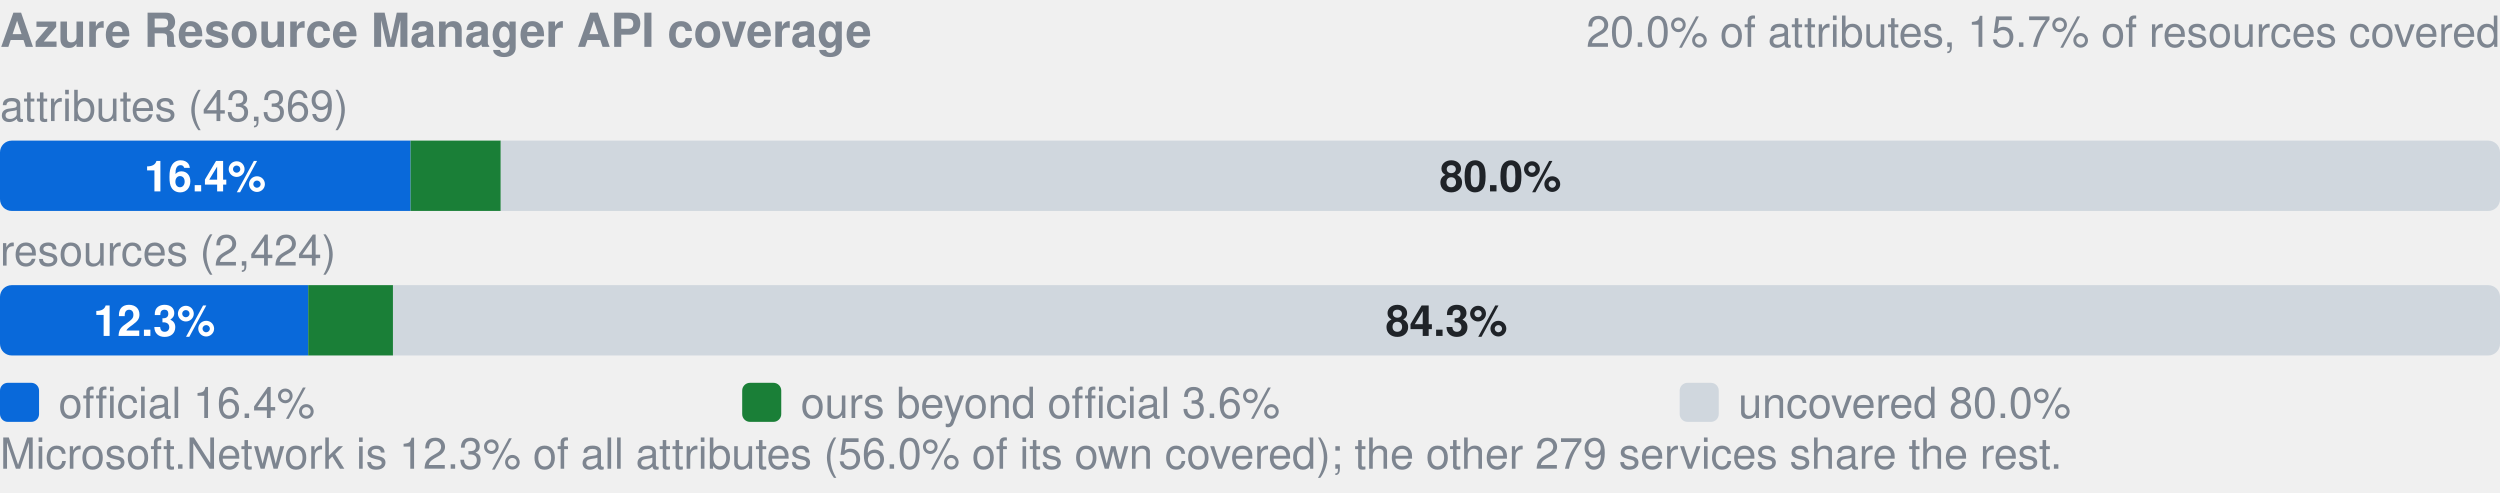
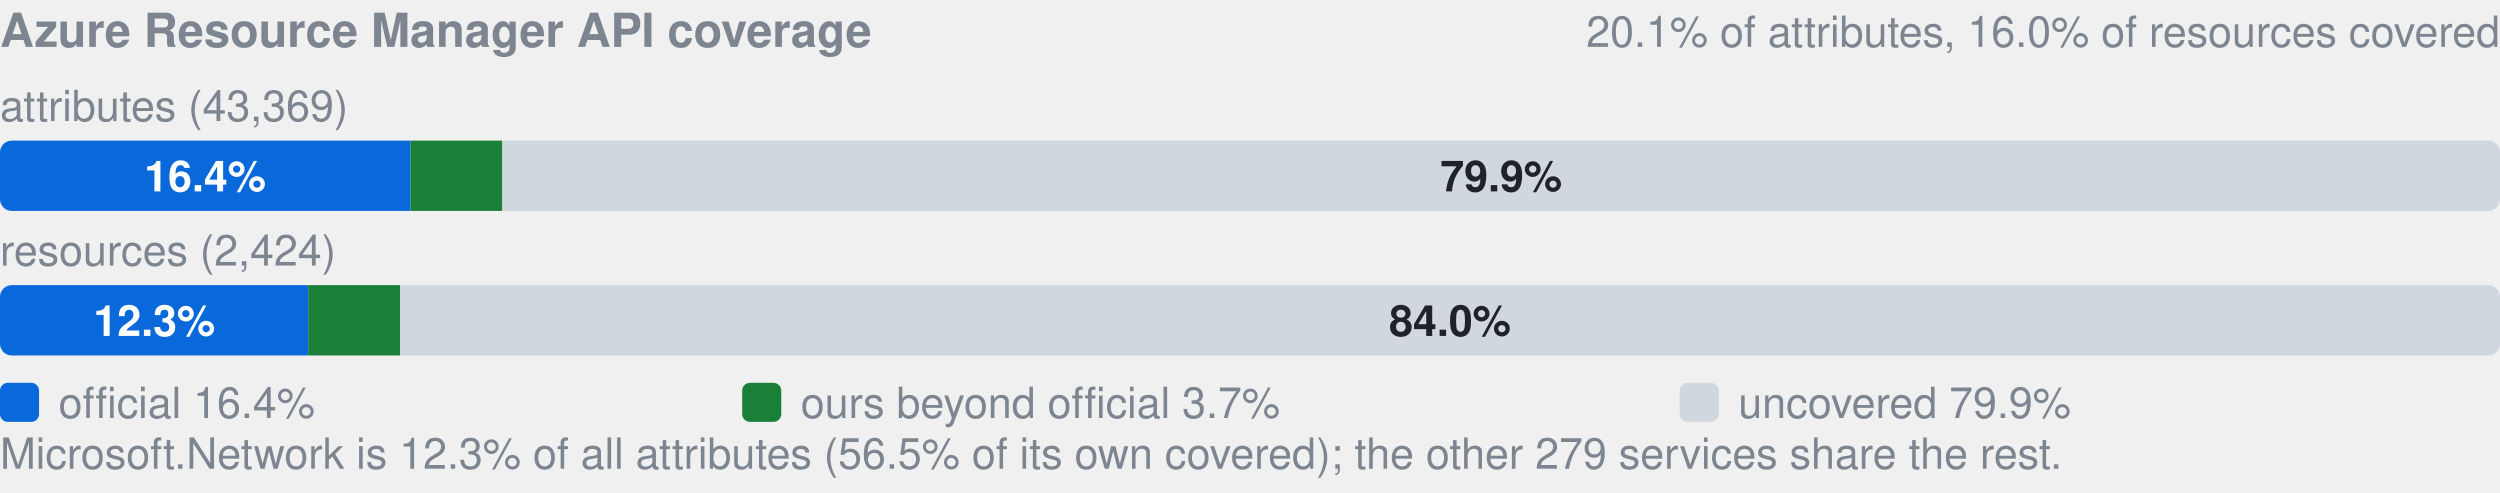
- <svg xmlns="http://www.w3.org/2000/svg" width="640" height="126" viewBox="0 0 640 126" role="img" aria-label="Azure Resource Manager API coverage: by attributes 16.4% official, 3.6% ours beyond official, 80.0% uncovered, of 43369; by resources 12.3% official, 3.4% ours beyond official, 84.3% uncovered, of 2424">
+ <svg xmlns="http://www.w3.org/2000/svg" width="640" height="126" viewBox="0 0 640 126" role="img" aria-label="Azure Resource Manager API coverage: by attributes 16.4% official, 3.7% ours beyond official, 79.9% uncovered, of 43369; by resources 12.3% official, 3.7% ours beyond official, 84.0% uncovered, of 2424">
  <style>text{font-family:-apple-system,BlinkMacSystemFont,"Segoe UI",Helvetica,Arial,sans-serif}.s{font-size:11px;font-weight:600}.t{font-size:11px;fill:#7d8590}.h{font-size:12px;font-weight:600;fill:#7d8590}</style>
  <text x="0" y="12" class="h">Azure Resource Manager API coverage</text>
-   <text x="640" y="12" text-anchor="end" class="t">20.0% of attributes, 15.7% of resources covered</text>
+   <text x="640" y="12" text-anchor="end" class="t">20.1% of attributes, 16.0% of resources covered</text>
  <text x="0" y="31" class="t">attributes (43,369)</text>
  <clipPath id="a">
    <rect x="0.0" y="36.0" width="640.0" height="18.0" rx="3" />
  </clipPath>
  <g clip-path="url(#a)">
    <rect x="0.0" y="36.0" width="105.1" height="18.0" fill="#0969da" />
-     <rect x="105.1" y="36.0" width="23.1" height="18.0" fill="#1a7f37" />
-     <rect x="128.2" y="36.0" width="511.8" height="18.0" fill="#d0d7de" />
+     <rect x="105.1" y="36.0" width="23.5" height="18.0" fill="#1a7f37" />
+     <rect x="128.6" y="36.0" width="511.4" height="18.0" fill="#d0d7de" />
  </g>
  <text x="52.5" y="49.0" text-anchor="middle" fill="#fff" class="s">16.4%</text>
-   <text x="384.1" y="49.0" text-anchor="middle" fill="#1f2328" class="s">80.0%</text>
+   <text x="384.3" y="49.0" text-anchor="middle" fill="#1f2328" class="s">79.9%</text>
  <text x="0" y="68" class="t">resources (2,424)</text>
  <clipPath id="r">
    <rect x="0.0" y="73.0" width="640.0" height="18.0" rx="3" />
  </clipPath>
  <g clip-path="url(#r)">
    <rect x="0.0" y="73.0" width="78.9" height="18.0" fill="#0969da" />
-     <rect x="78.9" y="73.0" width="21.7" height="18.0" fill="#1a7f37" />
-     <rect x="100.6" y="73.0" width="539.4" height="18.0" fill="#d0d7de" />
+     <rect x="78.9" y="73.0" width="23.5" height="18.0" fill="#1a7f37" />
+     <rect x="102.4" y="73.0" width="537.6" height="18.0" fill="#d0d7de" />
  </g>
  <text x="39.5" y="86.0" text-anchor="middle" fill="#fff" class="s">12.3%</text>
-   <text x="370.3" y="86.0" text-anchor="middle" fill="#1f2328" class="s">84.3%</text>
+   <text x="371.2" y="86.0" text-anchor="middle" fill="#1f2328" class="s">84.0%</text>
  <rect x="0" y="98" width="10" height="10" rx="2" fill="#0969da" />
  <text x="15" y="107" class="t">official 16.4%</text>
  <rect x="190" y="98" width="10" height="10" rx="2" fill="#1a7f37" />
-   <text x="205" y="107" class="t">ours beyond official 3.6%</text>
+   <text x="205" y="107" class="t">ours beyond official 3.7%</text>
  <rect x="430" y="98" width="10" height="10" rx="2" fill="#d0d7de" />
-   <text x="445" y="107" class="t">uncovered 80.0%</text>
-   <text x="0" y="120" class="t">Microsoft.Network is 12.3% of all attributes (56.0% of its own covered); the other 279 services share the rest.</text>
+   <text x="445" y="107" class="t">uncovered 79.9%</text>
+   <text x="0" y="120" class="t">Microsoft.Network is 12.3% of all attributes (56.5% of its own covered); the other 279 services share the rest.</text>
</svg>
